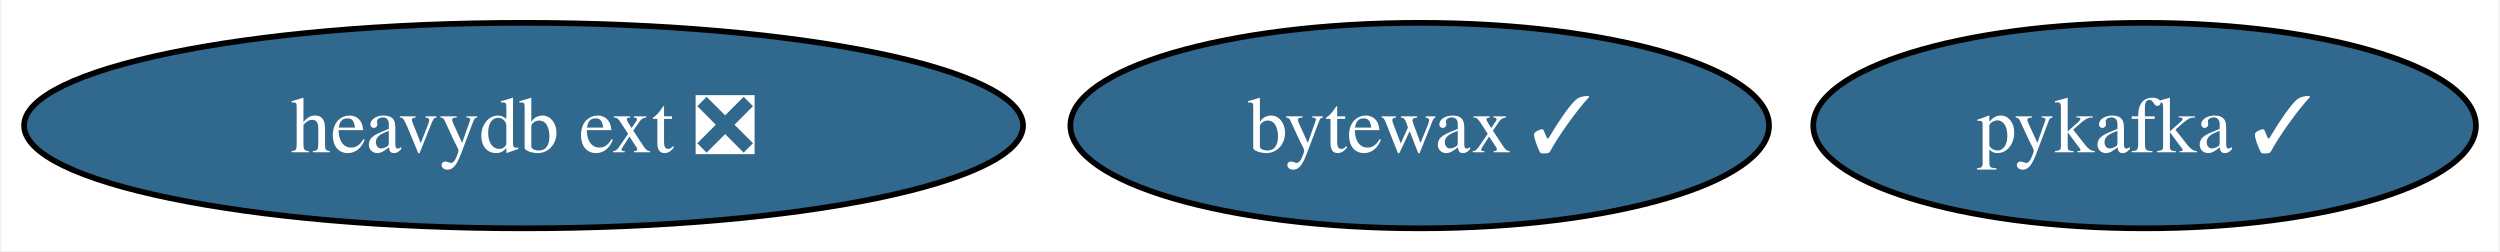
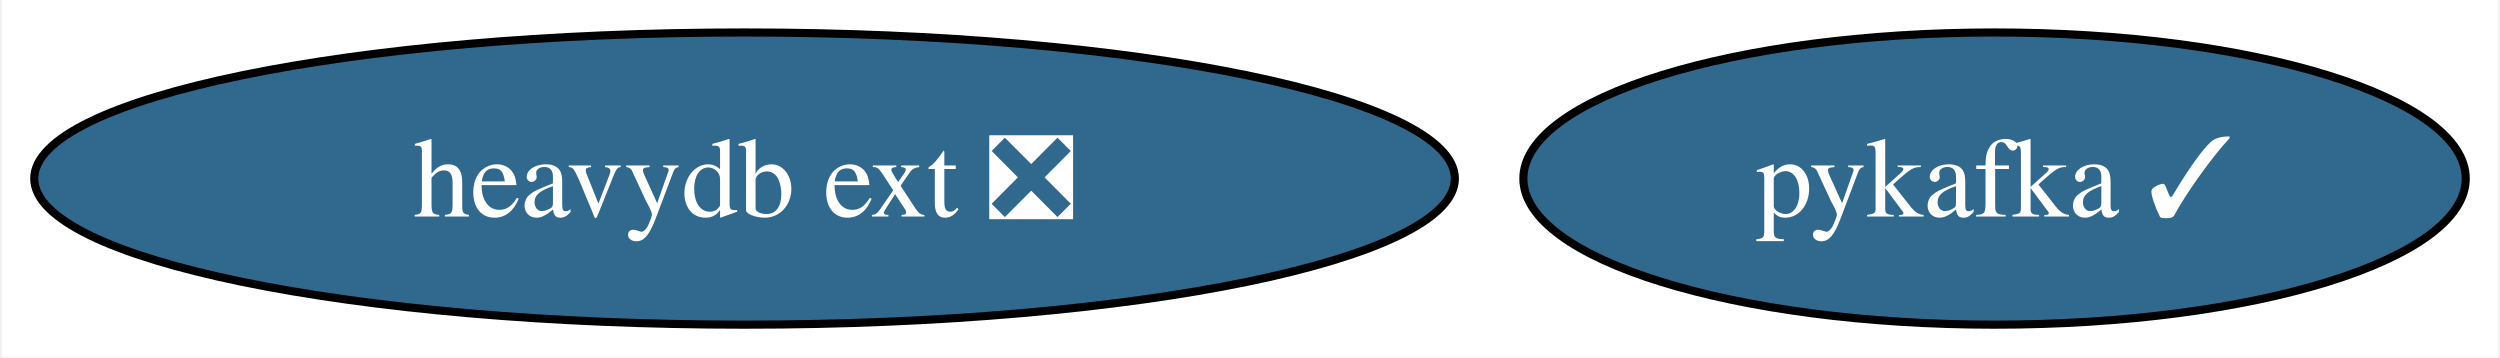
- <svg xmlns="http://www.w3.org/2000/svg" xmlns:xlink="http://www.w3.org/1999/xlink" width="438pt" height="44pt" viewBox="0.00 0.00 437.56 44.00">
+ <svg xmlns="http://www.w3.org/2000/svg" xmlns:xlink="http://www.w3.org/1999/xlink" width="308pt" height="44pt" viewBox="0.00 0.00 307.56 44.00">
  <g id="graph0" class="graph" transform="scale(1 1) rotate(0) translate(4 40)">
-     <polygon fill="white" stroke="none" points="-4,4 -4,-40 433.56,-40 433.56,4 -4,4" />
+     <polygon fill="white" stroke="none" points="-4,4 -4,-40 303.56,-40 303.56,4 -4,4" />
    <g id="node1" class="node">
      <g id="a_node1">
        <a xlink:href="https://github.com/conda-forge/pykafka-feedstock/pull/22" xlink:title="pykafka ✓">
-           <ellipse fill="#31688e" stroke="black" cx="371.51" cy="-18" rx="58.05" ry="18" />
-           <text text-anchor="middle" x="371.51" y="-13.32" font-family="Times,serif" font-size="14.00" fill="white">pykafka ✓</text>
+           <ellipse fill="#31688e" stroke="black" cx="241.51" cy="-18" rx="58.05" ry="18" />
+           <text text-anchor="middle" x="241.51" y="-13.32" font-family="Times,serif" font-size="14.00" fill="white">pykafka ✓</text>
        </a>
      </g>
    </g>
    <g id="node2" class="node">
      <g id="a_node2">
        <a xlink:href="https://github.com/conda-forge/heavydb-ext-feedstock/pull/56" xlink:title="heavydb ext ❎">
          <ellipse fill="#31688e" stroke="black" cx="87.51" cy="-18" rx="87.51" ry="18" />
          <text text-anchor="middle" x="87.51" y="-13.32" font-family="Times,serif" font-size="14.00" fill="white">heavydb ext ❎</text>
        </a>
      </g>
    </g>
-     <g id="node3" class="node">
-       <g id="a_node3">
-         <a xlink:href="https://github.com/conda-forge/bytewax-feedstock/pull/11" xlink:title="bytewax ✓">
-           <ellipse fill="#31688e" stroke="black" cx="244.51" cy="-18" rx="61.2" ry="18" />
-           <text text-anchor="middle" x="244.51" y="-13.32" font-family="Times,serif" font-size="14.00" fill="white">bytewax ✓</text>
-         </a>
-       </g>
-     </g>
  </g>
</svg>
